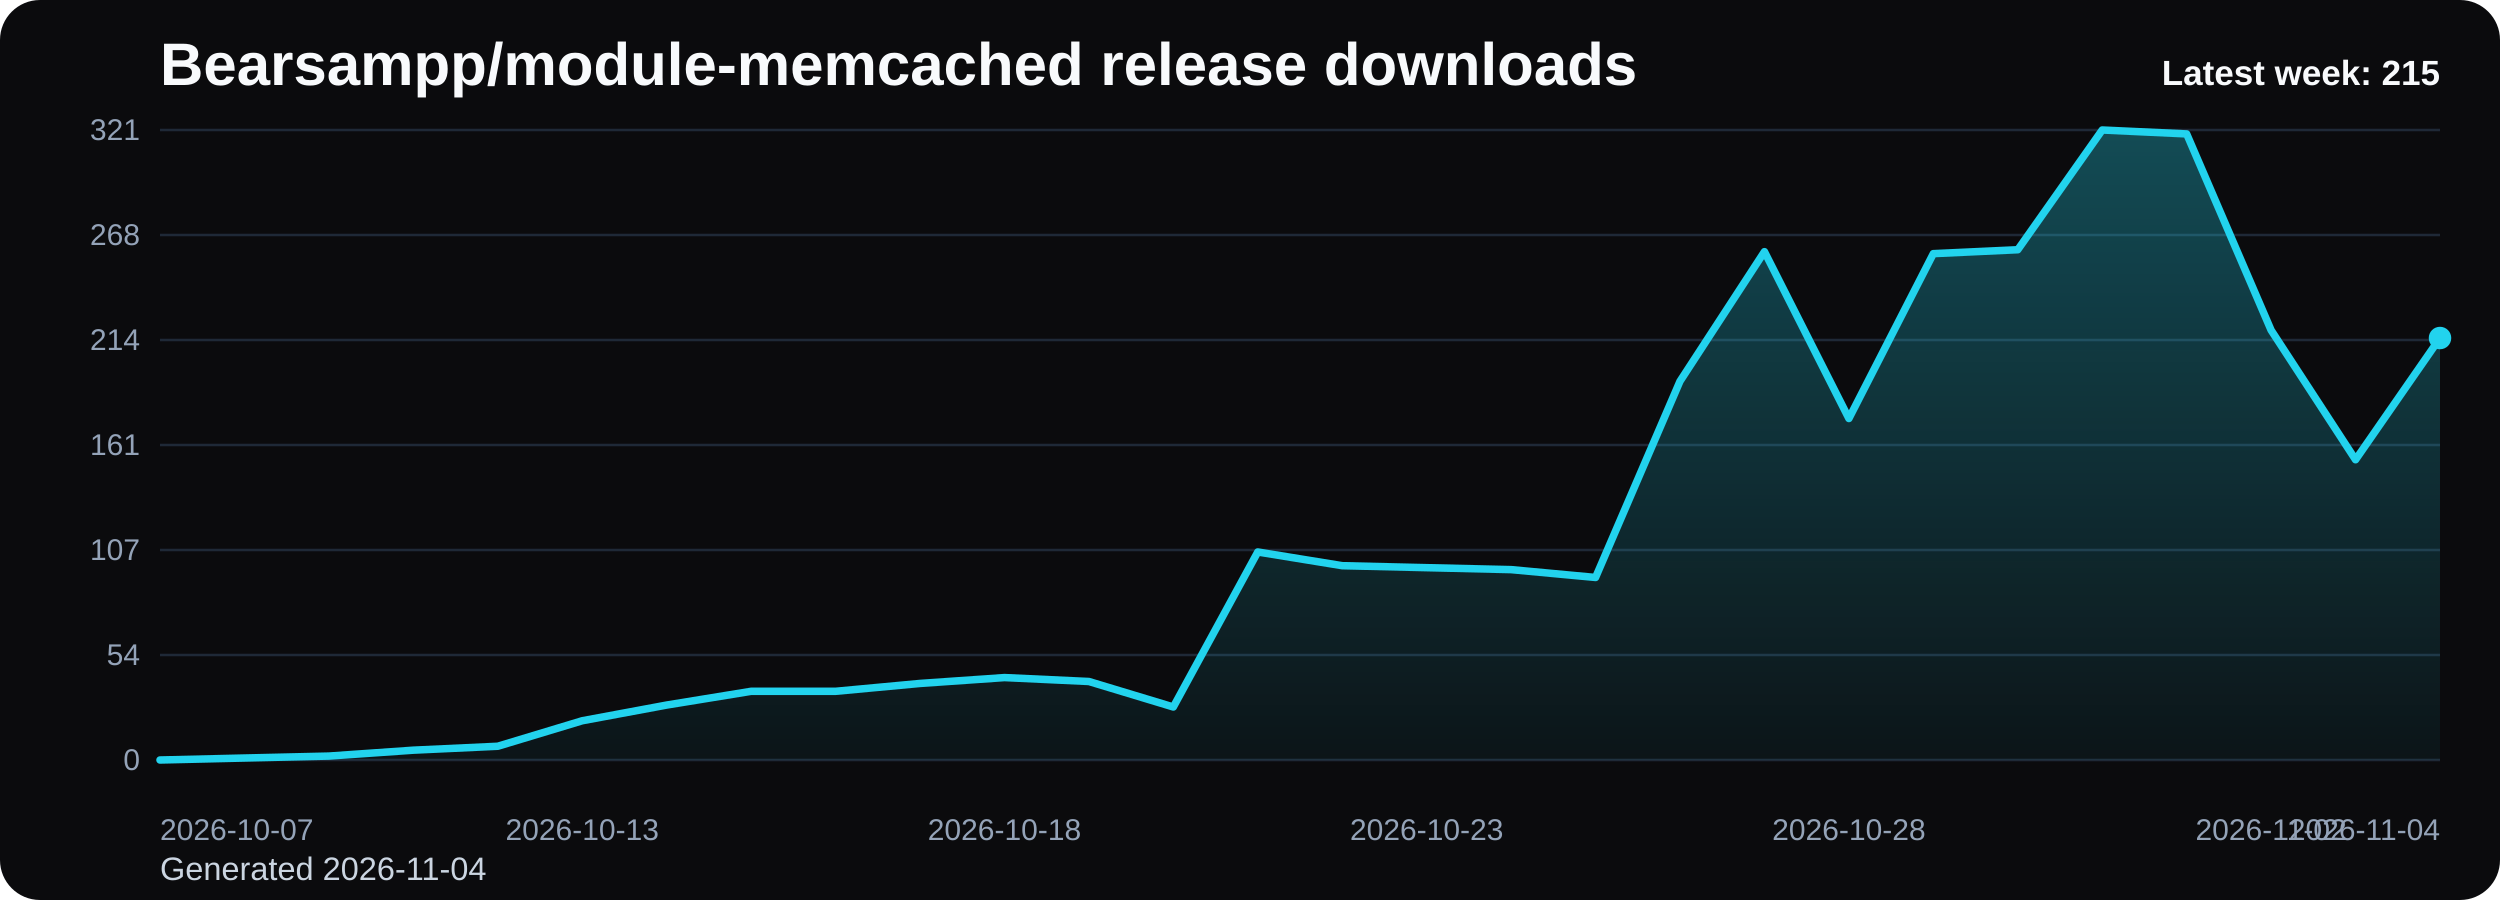
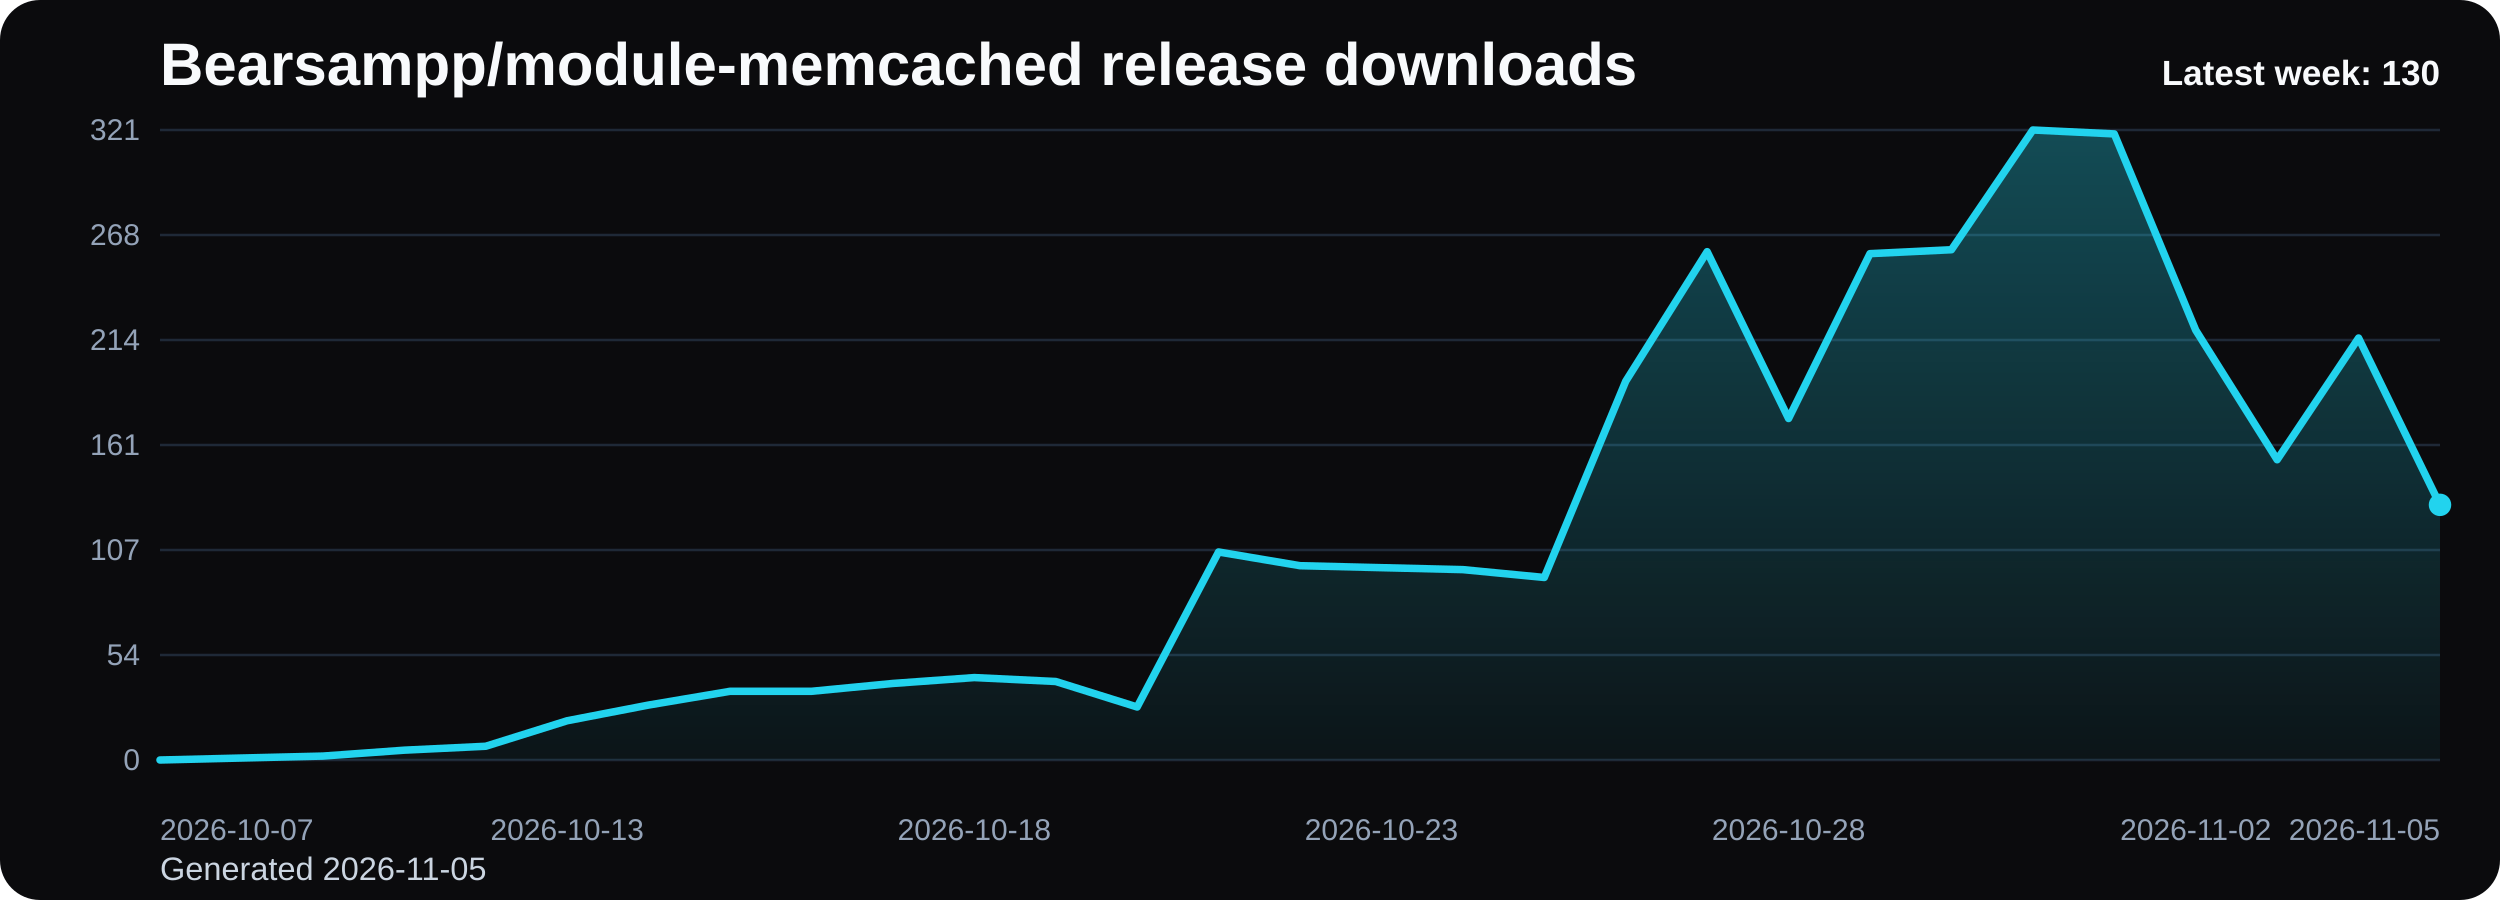
<svg xmlns="http://www.w3.org/2000/svg" viewBox="0 0 1000 360" role="img" aria-label="Bearsampp/module-memcached release downloads chart">
  <defs>
    <linearGradient id="fill-weekly-black" x1="0" y1="0" x2="0" y2="1">
      <stop offset="0%" stop-color="#22d3ee" stop-opacity="0.32" />
      <stop offset="100%" stop-color="#22d3ee" stop-opacity="0.05" />
    </linearGradient>
    <style>
      .bg { fill: #0b0b0d; }
      .title { font: 700 24px Arial, sans-serif; fill: #f8fafc; }
      .sub { font: 400 13px Arial, sans-serif; fill: #cbd5e1; }
      .grid { stroke: #1f2937; stroke-width: 1; }
      .axis { font: 400 12px Arial, sans-serif; fill: #94a3b8; }
      .line { fill: none; stroke: #22d3ee; stroke-width: 3; stroke-linecap: round; stroke-linejoin: round; }
      .dot { fill: #22d3ee; }
      .value { font: 600 11px Arial, sans-serif; fill: #cbd5e1; }
      .latest { font: 700 14px Arial, sans-serif; fill: #f8fafc; }
    </style>
  </defs>
  <rect class="bg" x="0" y="0" width="1000" height="360" rx="16" />
  <text class="title" x="64" y="34">Bearsampp/module-memcached release downloads</text>
-   <text class="sub" x="64" y="352">Generated 2026-11-04</text>
+   <text class="sub" x="64" y="352">Generated 2026-11-05</text>
  <line x1="64" y1="52.00" x2="976" y2="52.00" class="grid" />
  <text x="56" y="56.00" text-anchor="end" class="axis">321</text>
  <line x1="64" y1="94.00" x2="976" y2="94.00" class="grid" />
  <text x="56" y="98.00" text-anchor="end" class="axis">268</text>
  <line x1="64" y1="136.00" x2="976" y2="136.00" class="grid" />
  <text x="56" y="140.00" text-anchor="end" class="axis">214</text>
  <line x1="64" y1="178.00" x2="976" y2="178.00" class="grid" />
  <text x="56" y="182.00" text-anchor="end" class="axis">161</text>
  <line x1="64" y1="220.00" x2="976" y2="220.00" class="grid" />
  <text x="56" y="224.00" text-anchor="end" class="axis">107</text>
  <line x1="64" y1="262.00" x2="976" y2="262.00" class="grid" />
  <text x="56" y="266.00" text-anchor="end" class="axis">54</text>
  <line x1="64" y1="304.00" x2="976" y2="304.00" class="grid" />
  <text x="56" y="308.00" text-anchor="end" class="axis">0</text>
-   <path d="M 64.00 304 L 64.00 304.00 L 97.78 303.21 L 131.56 302.43 L 165.33 300.07 L 199.11 298.50 L 232.89 288.30 L 266.67 282.02 L 300.44 276.52 L 334.22 276.52 L 368.00 273.38 L 401.78 271.03 L 435.56 272.60 L 469.33 282.80 L 503.11 220.79 L 536.89 226.28 L 570.67 227.07 L 604.44 227.85 L 638.22 230.99 L 672.00 152.49 L 705.78 100.67 L 739.56 167.40 L 773.33 101.46 L 807.11 99.89 L 840.89 52.00 L 874.67 53.57 L 908.44 132.07 L 942.22 183.89 L 976.00 135.21 L 976.00 304 Z" fill="url(#fill-weekly-black)" />
-   <polyline class="line" points="64.00,304.00 97.78,303.21 131.56,302.43 165.33,300.07 199.11,298.50 232.89,288.30 266.67,282.02 300.44,276.52 334.22,276.52 368.00,273.38 401.78,271.03 435.56,272.60 469.33,282.80 503.11,220.79 536.89,226.28 570.67,227.07 604.44,227.85 638.22,230.99 672.00,152.49 705.78,100.67 739.56,167.40 773.33,101.46 807.11,99.89 840.89,52.00 874.67,53.57 908.44,132.07 942.22,183.89 976.00,135.21" />
-   <circle class="dot" cx="976.00" cy="135.21" r="4.5" />
+   <path d="M 64.00 304 L 64.00 304.00 L 96.57 303.21 L 129.14 302.43 L 161.71 300.07 L 194.29 298.50 L 226.86 288.30 L 259.43 282.02 L 292.00 276.52 L 324.57 276.52 L 357.14 273.38 L 389.71 271.03 L 422.29 272.60 L 454.86 282.80 L 487.43 220.79 L 520.00 226.28 L 552.57 227.07 L 585.14 227.85 L 617.71 230.99 L 650.29 152.49 L 682.86 100.67 L 715.43 167.40 L 748.00 101.46 L 780.57 99.89 L 813.14 52.00 L 845.71 53.57 L 878.29 132.07 L 910.86 183.89 L 943.43 135.21 L 976.00 201.94 L 976.00 304 Z" fill="url(#fill-weekly-black)" />
+   <polyline class="line" points="64.00,304.00 96.57,303.21 129.14,302.43 161.71,300.07 194.29,298.50 226.86,288.30 259.43,282.02 292.00,276.52 324.57,276.52 357.14,273.38 389.71,271.03 422.29,272.60 454.86,282.80 487.43,220.79 520.00,226.28 552.57,227.07 585.14,227.85 617.71,230.99 650.29,152.49 682.86,100.67 715.43,167.40 748.00,101.46 780.57,99.89 813.14,52.00 845.71,53.57 878.29,132.07 910.86,183.89 943.43,135.21 976.00,201.94" />
+   <circle class="dot" cx="976.00" cy="201.94" r="4.5" />
  <text class="axis" x="64.00" y="336" text-anchor="start">2026-10-07</text>
-   <text class="axis" x="232.89" y="336" text-anchor="middle">2026-10-13</text>
-   <text class="axis" x="401.78" y="336" text-anchor="middle">2026-10-18</text>
-   <text class="axis" x="570.67" y="336" text-anchor="middle">2026-10-23</text>
-   <text class="axis" x="739.56" y="336" text-anchor="middle">2026-10-28</text>
-   <text class="axis" x="908.44" y="336" text-anchor="middle">2026-11-02</text>
-   <text class="axis" x="976.00" y="336" text-anchor="end">2026-11-04</text>
-   <text class="latest" x="976" y="34" text-anchor="end">Latest week: 215</text>
+   <text class="axis" x="226.86" y="336" text-anchor="middle">2026-10-13</text>
+   <text class="axis" x="389.71" y="336" text-anchor="middle">2026-10-18</text>
+   <text class="axis" x="552.57" y="336" text-anchor="middle">2026-10-23</text>
+   <text class="axis" x="715.43" y="336" text-anchor="middle">2026-10-28</text>
+   <text class="axis" x="878.29" y="336" text-anchor="middle">2026-11-02</text>
+   <text class="axis" x="976.00" y="336" text-anchor="end">2026-11-05</text>
+   <text class="latest" x="976" y="34" text-anchor="end">Latest week: 130</text>
</svg>
